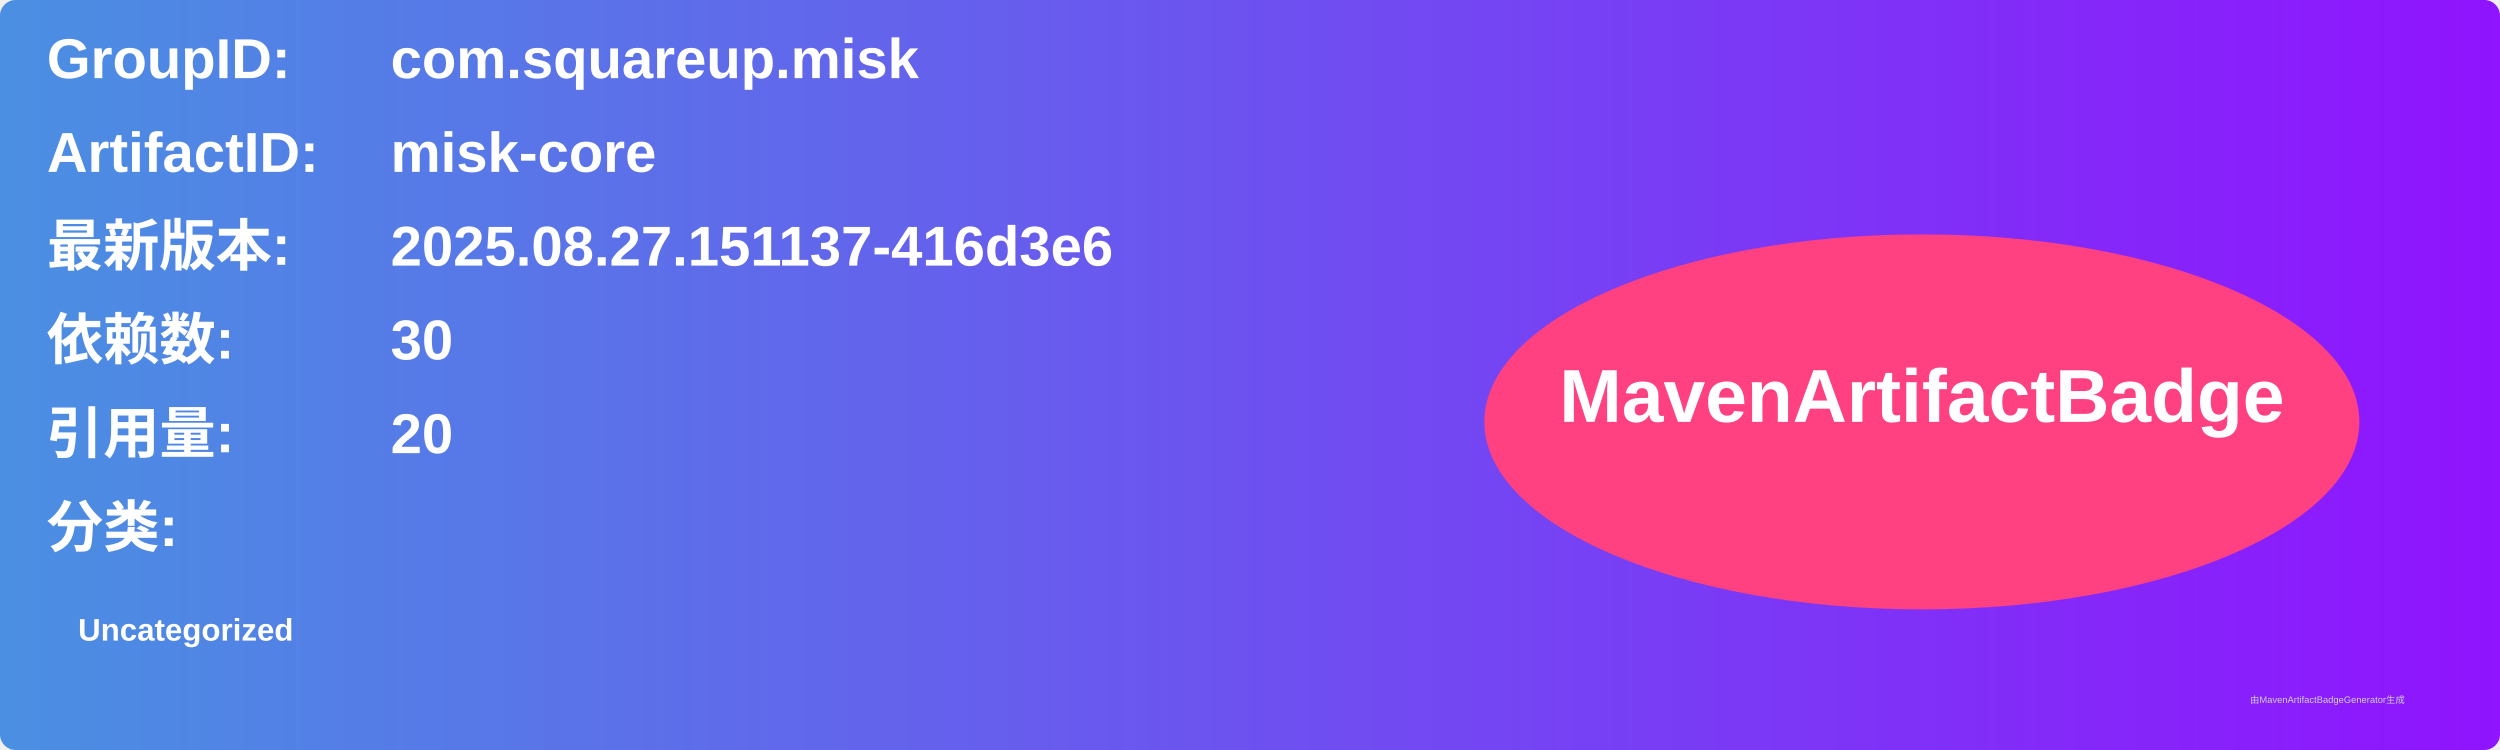
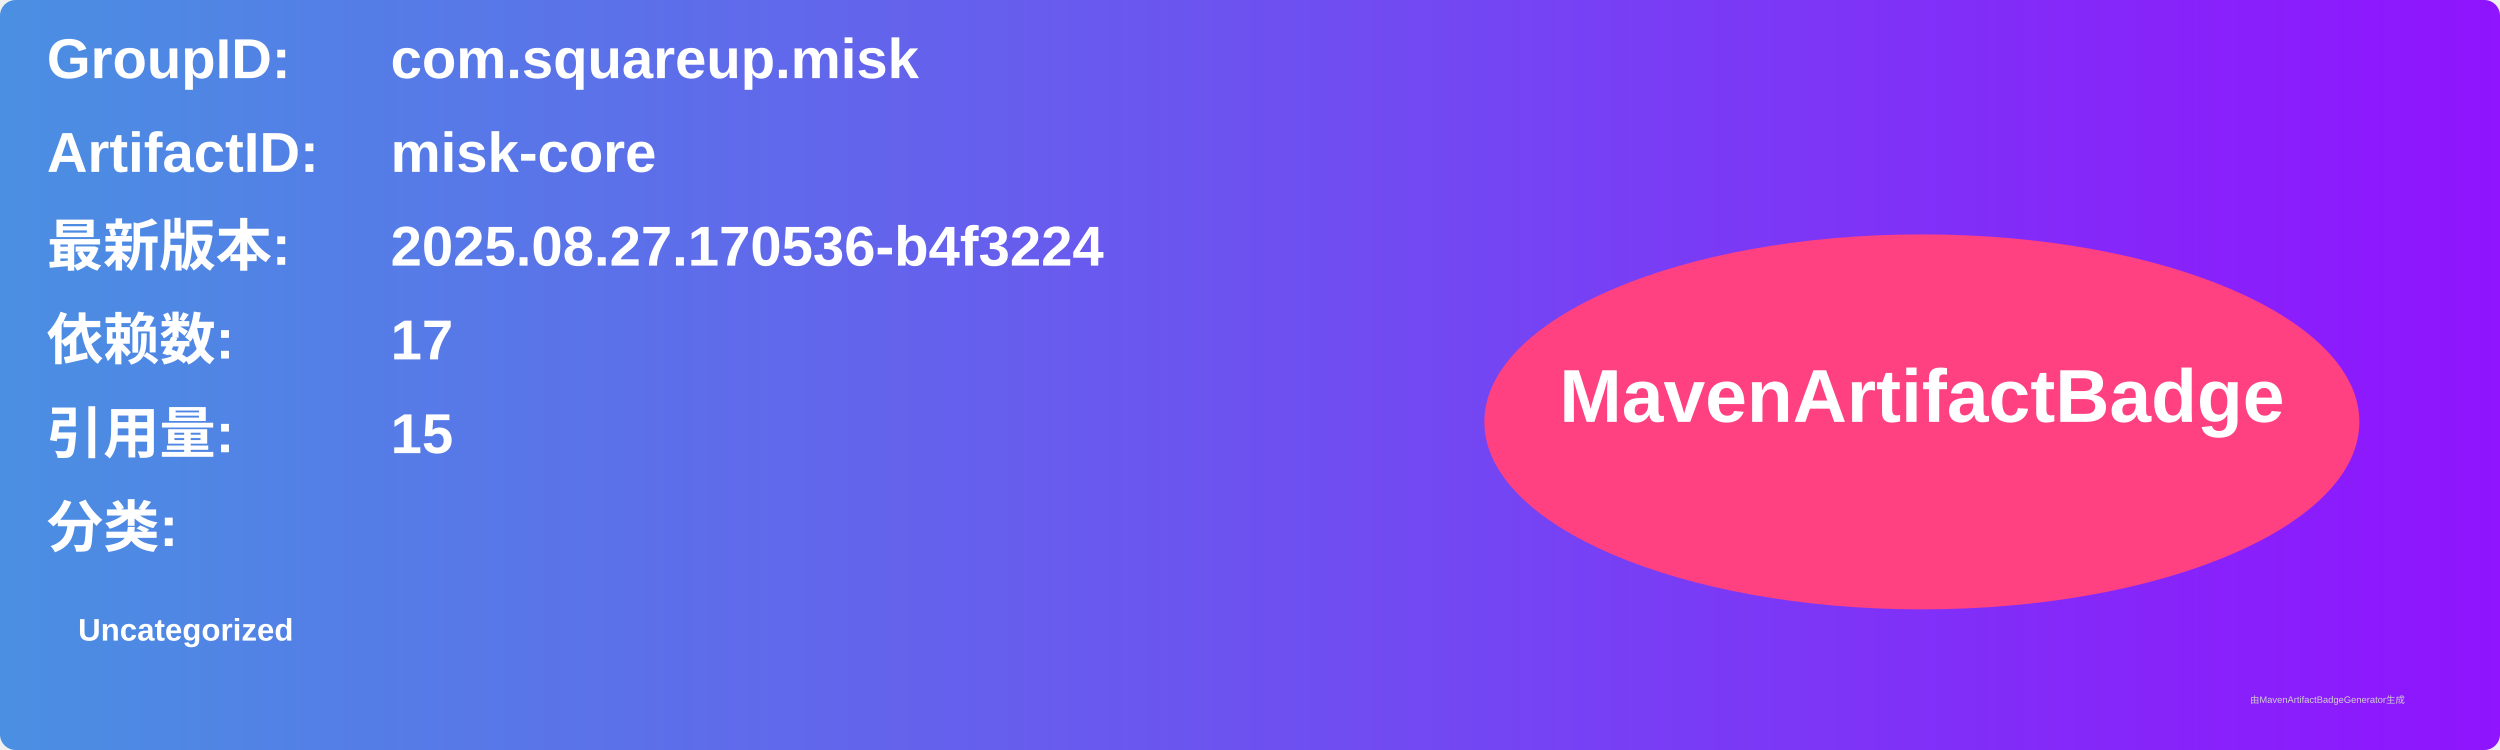
<svg xmlns="http://www.w3.org/2000/svg" width="800" height="240" viewBox="0 0 800 240">
  <linearGradient id="grad" x1="0%" y1="0%" x2="100%" y2="0%">
    <stop offset="0%" stop-color="#4a90e2" />
    <stop offset="100%" stop-color="#9013fe" />
  </linearGradient>
  <rect width="100%" height="100%" rx="5" ry="5" fill="url(#grad)" />
  <g transform="translate(15, 15)">
    <text x="0" y="10" font-family="Arial" font-size="18" fill="white" font-weight="bold" width="260">GroupID:</text>
    <text x="110" y="10" font-family="Arial" font-size="18" fill="white" font-weight="bold" width="460">com.squareup.misk</text>
    <text x="0" y="40" font-family="Arial" font-size="18" fill="white" font-weight="bold" width="260">ArtifactID:</text>
    <text x="110" y="40" font-family="Arial" font-size="18" fill="white" font-weight="bold" width="460">misk-core</text>
    <text x="0" y="70" font-family="Arial" font-size="18" fill="white" font-weight="bold">最新版本:</text>
    <text x="110" y="70" font-family="Arial" font-size="18" fill="white" font-weight="bold">
-       <tspan font-weight="bold">2025.08.27.151137-416d3e6</tspan>
+       <tspan font-weight="bold">2025.08.27.170536-b4f3224</tspan>
    </text>
    <text x="0" y="100" font-family="Arial" font-size="18" fill="white" font-weight="bold">依赖数: </text>
    <text x="110" y="100" font-family="Arial" font-size="18" fill="white">
-       <tspan font-weight="bold">30</tspan>
+       <tspan font-weight="bold">17</tspan>
    </text>
    <text x="0" y="130" font-family="Arial" font-size="18" fill="white" font-weight="bold">引用量: </text>
    <text x="110" y="130" font-family="Arial" font-size="18" fill="white">
-       <tspan font-weight="bold">20</tspan>
+       <tspan font-weight="bold">15</tspan>
    </text>
    <text x="0" y="160" font-family="Arial" font-size="18" fill="white" font-weight="bold">分类:</text>
    <text x="10" y="190" font-family="Arial" font-size="10" fill="white">
      <tspan font-weight="bold">Uncategorized</tspan>
    </text>
    <ellipse cx="600" cy="120" rx="140" ry="60" fill="#ff4081" />
    <text x="600" y="120" text-anchor="middle" font-family="Arial" font-size="24" fill="white" font-weight="bold">MavenArtifactBadge</text>
  </g>
  <text x="720" y="225" font-family="Arial" font-size="3" fill="#d0d0d0">由MavenArtifactBadgeGenerator生成</text>
</svg>
